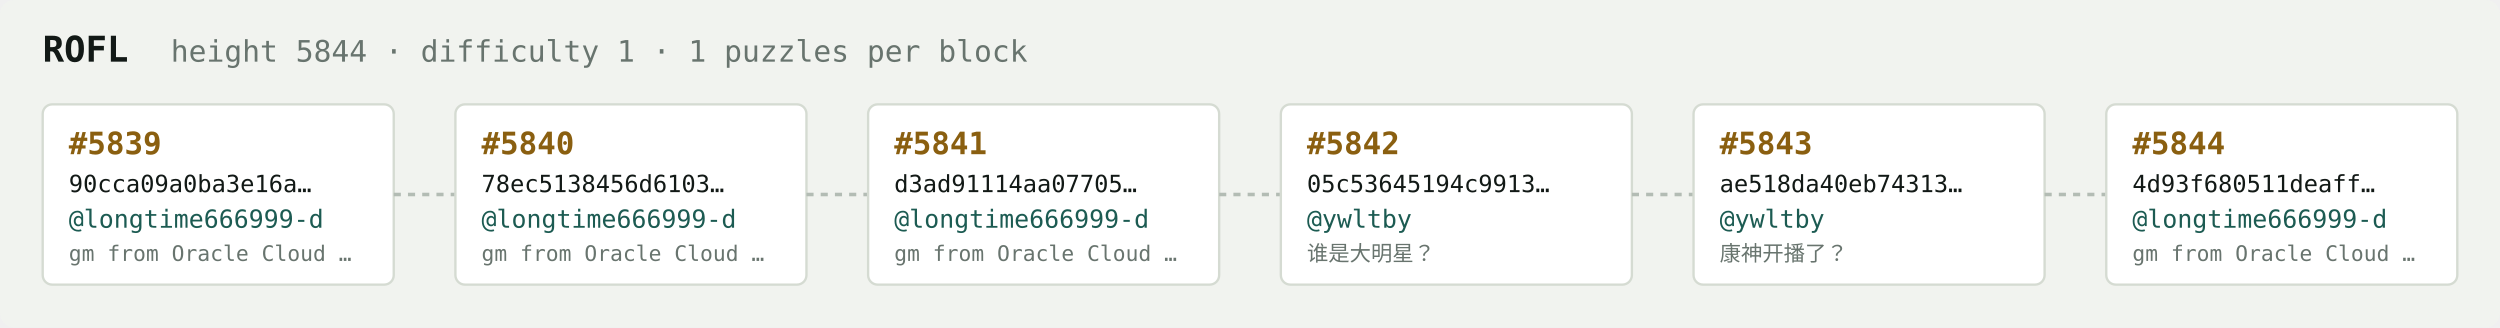
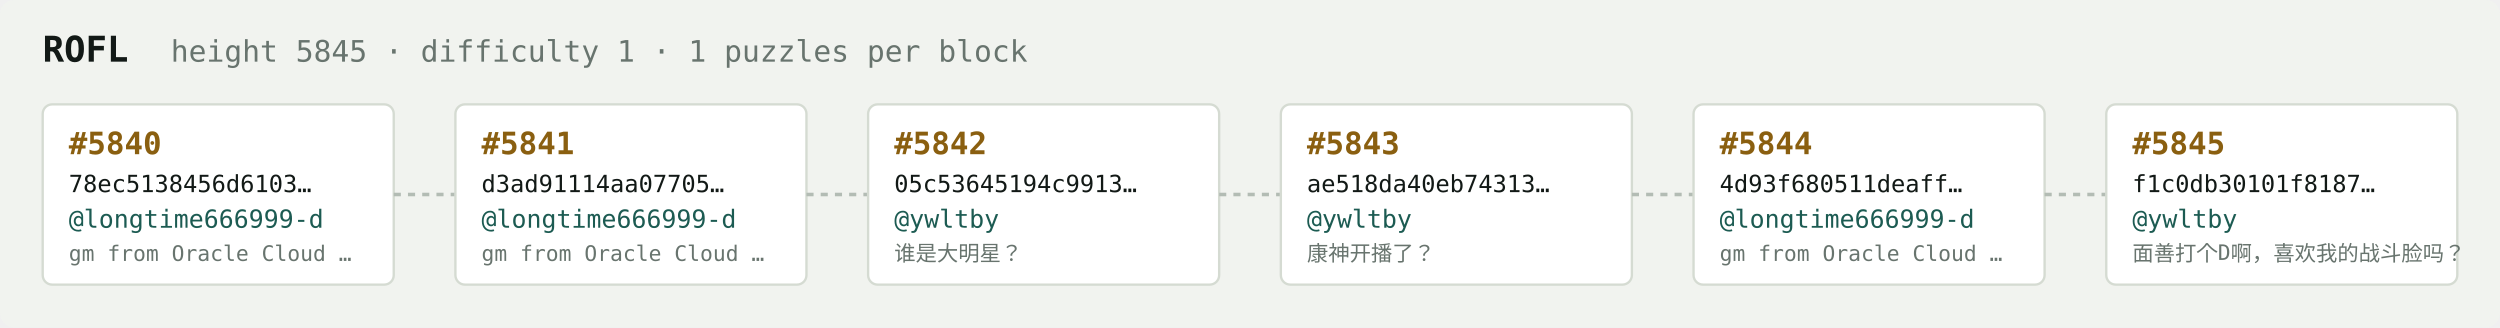
<svg xmlns="http://www.w3.org/2000/svg" width="1054" height="138" viewBox="0 0 1054 138" font-family="ui-monospace,SFMono-Regular,Menlo,monospace">
  <rect fill="#f1f3ef" width="1054" height="138" rx="6" />
  <text x="18" y="26" fill="#121916" font-size="15" font-weight="700">ROFL</text>
-   <text x="72" y="26" fill="#68746e" font-size="12.5">height 5844 · difficulty 1 · 1 puzzles per block</text>
+   <text x="72" y="26" fill="#68746e" font-size="12.5">height 5845 · difficulty 1 · 1 puzzles per block</text>
  <rect x="18" y="44" width="148" height="76" rx="4" fill="#ffffff" stroke="#d5dbd2" stroke-width="1" />
-   <text x="29" y="65" fill="#8a5f10" font-size="13" font-weight="700">#5839</text>
-   <text x="29" y="81" fill="#121916" font-size="10">90cca09a0ba3e16a…</text>
+   <text x="29" y="65" fill="#8a5f10" font-size="13" font-weight="700">#5840</text>
+   <text x="29" y="81" fill="#121916" font-size="10">78ec5138456d6103…</text>
  <text x="29" y="96" fill="#1c5b52" font-size="10.5">@longtime666999-d</text>
  <text x="29" y="110" fill="#68746e" font-size="9">gm from Oracle Cloud …</text>
  <line x1="166" y1="82.0" x2="192" y2="82.0" stroke="#b3bcb4" stroke-width="1.5" stroke-dasharray="3 3" />
  <rect x="192" y="44" width="148" height="76" rx="4" fill="#ffffff" stroke="#d5dbd2" stroke-width="1" />
-   <text x="203" y="65" fill="#8a5f10" font-size="13" font-weight="700">#5840</text>
-   <text x="203" y="81" fill="#121916" font-size="10">78ec5138456d6103…</text>
+   <text x="203" y="65" fill="#8a5f10" font-size="13" font-weight="700">#5841</text>
+   <text x="203" y="81" fill="#121916" font-size="10">d3ad91114aa07705…</text>
  <text x="203" y="96" fill="#1c5b52" font-size="10.5">@longtime666999-d</text>
  <text x="203" y="110" fill="#68746e" font-size="9">gm from Oracle Cloud …</text>
  <line x1="340" y1="82.0" x2="366" y2="82.0" stroke="#b3bcb4" stroke-width="1.5" stroke-dasharray="3 3" />
  <rect x="366" y="44" width="148" height="76" rx="4" fill="#ffffff" stroke="#d5dbd2" stroke-width="1" />
-   <text x="377" y="65" fill="#8a5f10" font-size="13" font-weight="700">#5841</text>
-   <text x="377" y="81" fill="#121916" font-size="10">d3ad91114aa07705…</text>
-   <text x="377" y="96" fill="#1c5b52" font-size="10.5">@longtime666999-d</text>
-   <text x="377" y="110" fill="#68746e" font-size="9">gm from Oracle Cloud …</text>
+   <text x="377" y="65" fill="#8a5f10" font-size="13" font-weight="700">#5842</text>
+   <text x="377" y="81" fill="#121916" font-size="10">05c53645194c9913…</text>
+   <text x="377" y="96" fill="#1c5b52" font-size="10.5">@ywltby</text>
+   <text x="377" y="110" fill="#68746e" font-size="9">谁是大明星？</text>
  <line x1="514" y1="82.0" x2="540" y2="82.0" stroke="#b3bcb4" stroke-width="1.5" stroke-dasharray="3 3" />
  <rect x="540" y="44" width="148" height="76" rx="4" fill="#ffffff" stroke="#d5dbd2" stroke-width="1" />
-   <text x="551" y="65" fill="#8a5f10" font-size="13" font-weight="700">#5842</text>
-   <text x="551" y="81" fill="#121916" font-size="10">05c53645194c9913…</text>
+   <text x="551" y="65" fill="#8a5f10" font-size="13" font-weight="700">#5843</text>
+   <text x="551" y="81" fill="#121916" font-size="10">ae518da40eb74313…</text>
  <text x="551" y="96" fill="#1c5b52" font-size="10.5">@ywltby</text>
-   <text x="551" y="110" fill="#68746e" font-size="9">谁是大明星？</text>
+   <text x="551" y="110" fill="#68746e" font-size="9">康神开播了？</text>
  <line x1="688" y1="82.0" x2="714" y2="82.0" stroke="#b3bcb4" stroke-width="1.5" stroke-dasharray="3 3" />
  <rect x="714" y="44" width="148" height="76" rx="4" fill="#ffffff" stroke="#d5dbd2" stroke-width="1" />
-   <text x="725" y="65" fill="#8a5f10" font-size="13" font-weight="700">#5843</text>
-   <text x="725" y="81" fill="#121916" font-size="10">ae518da40eb74313…</text>
-   <text x="725" y="96" fill="#1c5b52" font-size="10.5">@ywltby</text>
-   <text x="725" y="110" fill="#68746e" font-size="9">康神开播了？</text>
+   <text x="725" y="65" fill="#8a5f10" font-size="13" font-weight="700">#5844</text>
+   <text x="725" y="81" fill="#121916" font-size="10">4d93f680511deaff…</text>
+   <text x="725" y="96" fill="#1c5b52" font-size="10.5">@longtime666999-d</text>
+   <text x="725" y="110" fill="#68746e" font-size="9">gm from Oracle Cloud …</text>
  <line x1="862" y1="82.0" x2="888" y2="82.0" stroke="#b3bcb4" stroke-width="1.5" stroke-dasharray="3 3" />
  <rect x="888" y="44" width="148" height="76" rx="4" fill="#ffffff" stroke="#d5dbd2" stroke-width="1" />
-   <text x="899" y="65" fill="#8a5f10" font-size="13" font-weight="700">#5844</text>
-   <text x="899" y="81" fill="#121916" font-size="10">4d93f680511deaff…</text>
-   <text x="899" y="96" fill="#1c5b52" font-size="10.5">@longtime666999-d</text>
-   <text x="899" y="110" fill="#68746e" font-size="9">gm from Oracle Cloud …</text>
+   <text x="899" y="65" fill="#8a5f10" font-size="13" font-weight="700">#5845</text>
+   <text x="899" y="81" fill="#121916" font-size="10">f1c0db30101f8187…</text>
+   <text x="899" y="96" fill="#1c5b52" font-size="10.5">@ywltby</text>
+   <text x="899" y="110" fill="#68746e" font-size="9">面善打个D啊，喜欢我的战斗脸吗？</text>
</svg>
